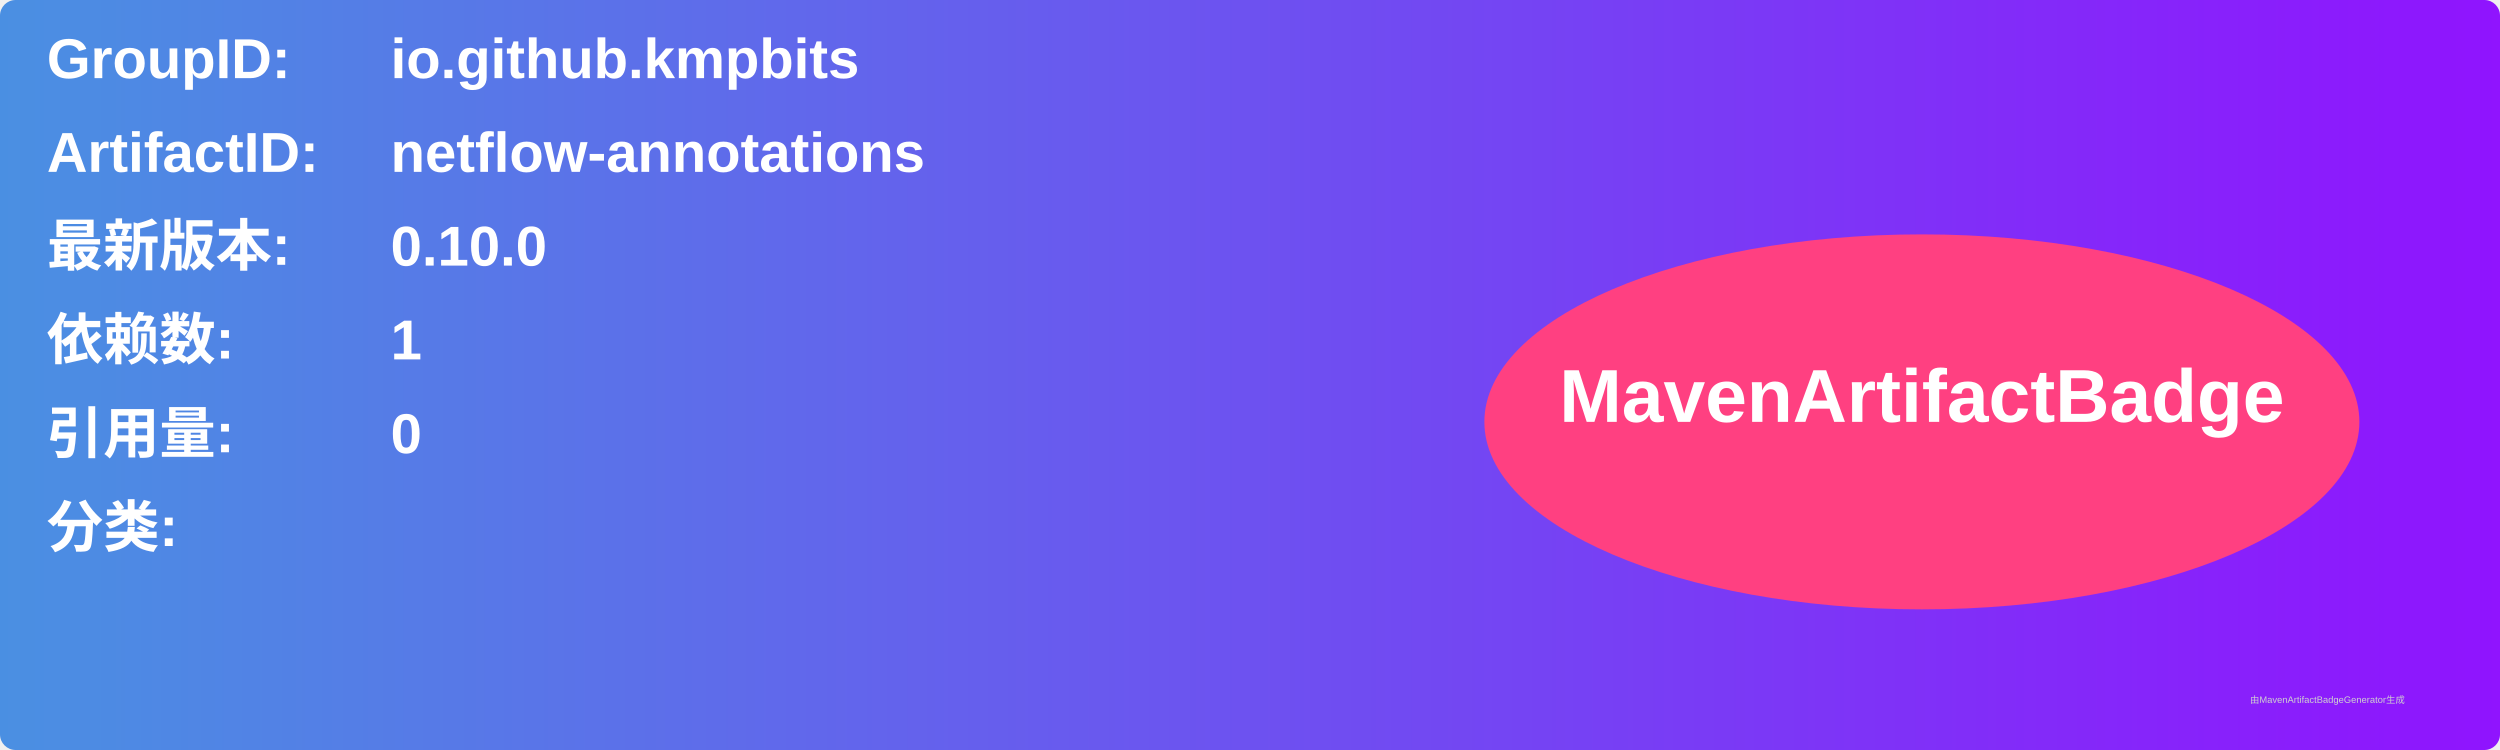
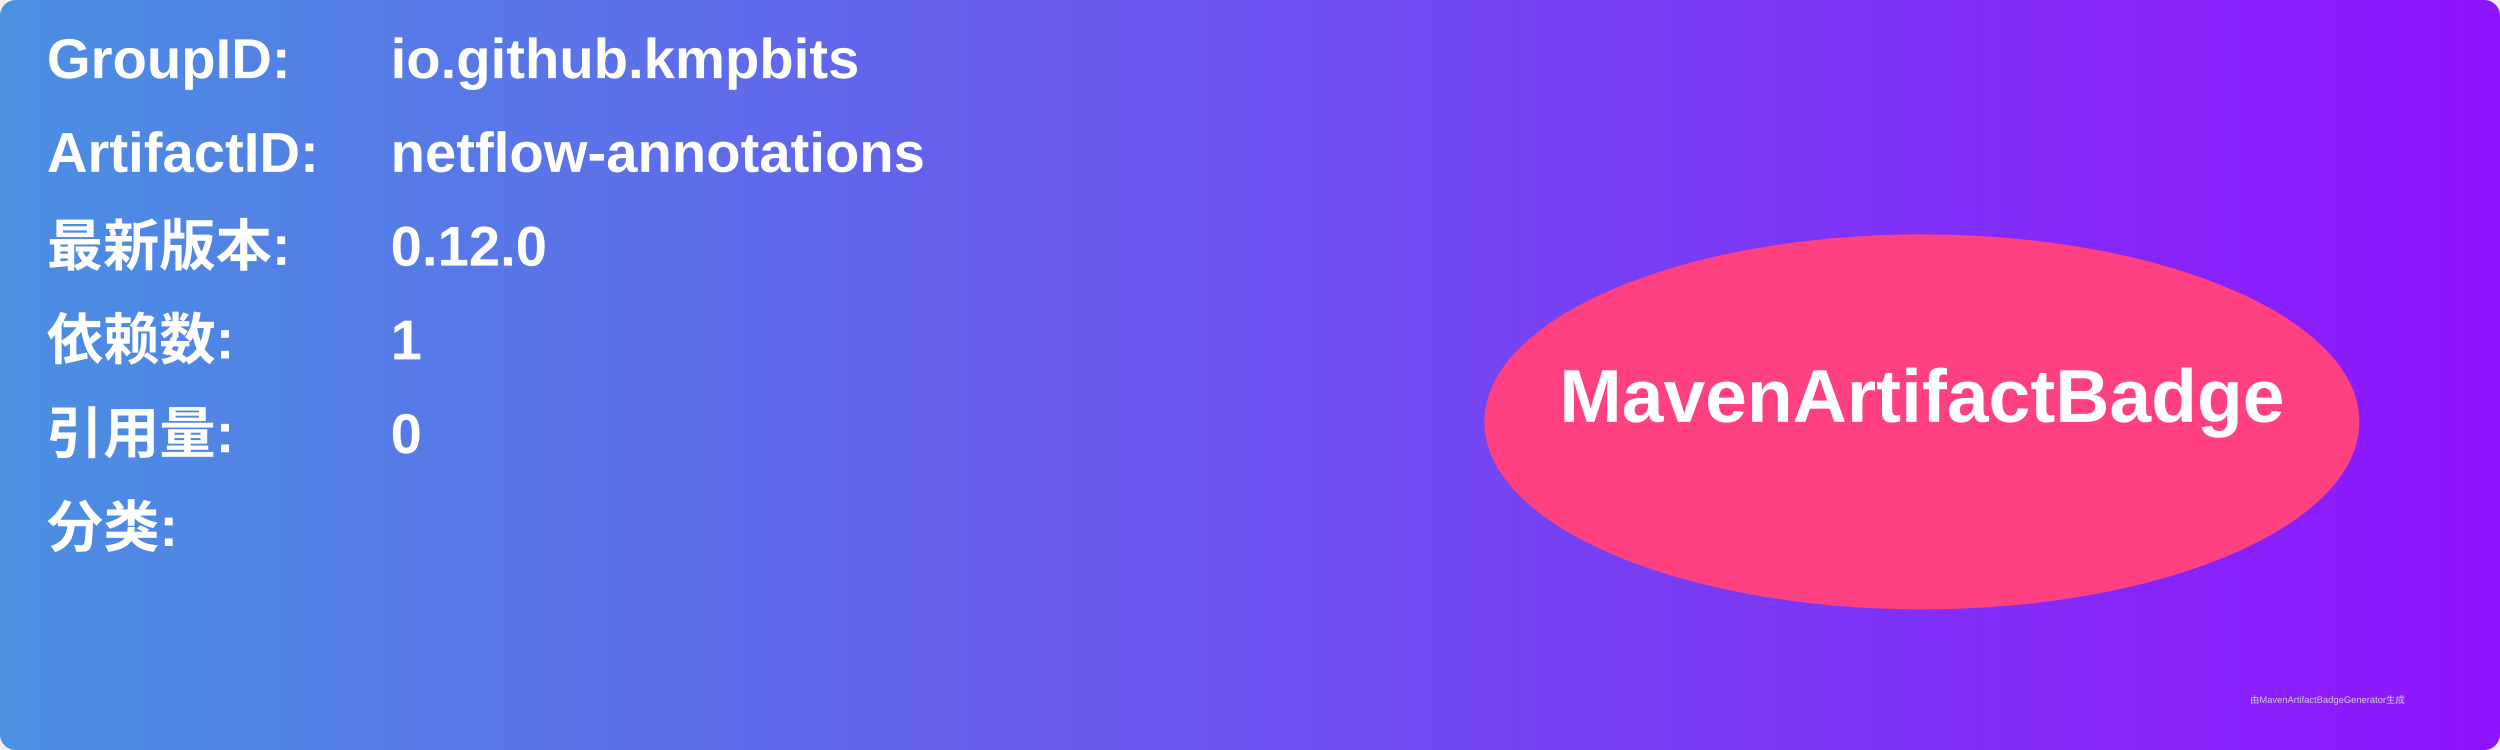
<svg xmlns="http://www.w3.org/2000/svg" width="800" height="240" viewBox="0 0 800 240">
  <linearGradient id="grad" x1="0%" y1="0%" x2="100%" y2="0%">
    <stop offset="0%" stop-color="#4a90e2" />
    <stop offset="100%" stop-color="#9013fe" />
  </linearGradient>
  <rect width="100%" height="100%" rx="5" ry="5" fill="url(#grad)" />
  <g transform="translate(15, 15)">
    <text x="0" y="10" font-family="Arial" font-size="18" fill="white" font-weight="bold" width="260">GroupID:</text>
    <text x="110" y="10" font-family="Arial" font-size="18" fill="white" font-weight="bold" width="460">io.github.kmpbits</text>
    <text x="0" y="40" font-family="Arial" font-size="18" fill="white" font-weight="bold" width="260">ArtifactID:</text>
    <text x="110" y="40" font-family="Arial" font-size="18" fill="white" font-weight="bold" width="460">netflow-annotations</text>
    <text x="0" y="70" font-family="Arial" font-size="18" fill="white" font-weight="bold">最新版本:</text>
    <text x="110" y="70" font-family="Arial" font-size="18" fill="white" font-weight="bold">
-       <tspan font-weight="bold">0.10.0</tspan>
+       <tspan font-weight="bold">0.12.0</tspan>
    </text>
    <text x="0" y="100" font-family="Arial" font-size="18" fill="white" font-weight="bold">依赖数: </text>
    <text x="110" y="100" font-family="Arial" font-size="18" fill="white">
      <tspan font-weight="bold">1</tspan>
    </text>
    <text x="0" y="130" font-family="Arial" font-size="18" fill="white" font-weight="bold">引用量: </text>
    <text x="110" y="130" font-family="Arial" font-size="18" fill="white">
      <tspan font-weight="bold">0</tspan>
    </text>
    <text x="0" y="160" font-family="Arial" font-size="18" fill="white" font-weight="bold">分类:</text>
    <text x="10" y="190" font-family="Arial" font-size="10" fill="white">
      <tspan font-weight="bold" />
    </text>
    <ellipse cx="600" cy="120" rx="140" ry="60" fill="#ff4081" />
    <text x="600" y="120" text-anchor="middle" font-family="Arial" font-size="24" fill="white" font-weight="bold">MavenArtifactBadge</text>
  </g>
  <text x="720" y="225" font-family="Arial" font-size="3" fill="#d0d0d0">由MavenArtifactBadgeGenerator生成</text>
</svg>
